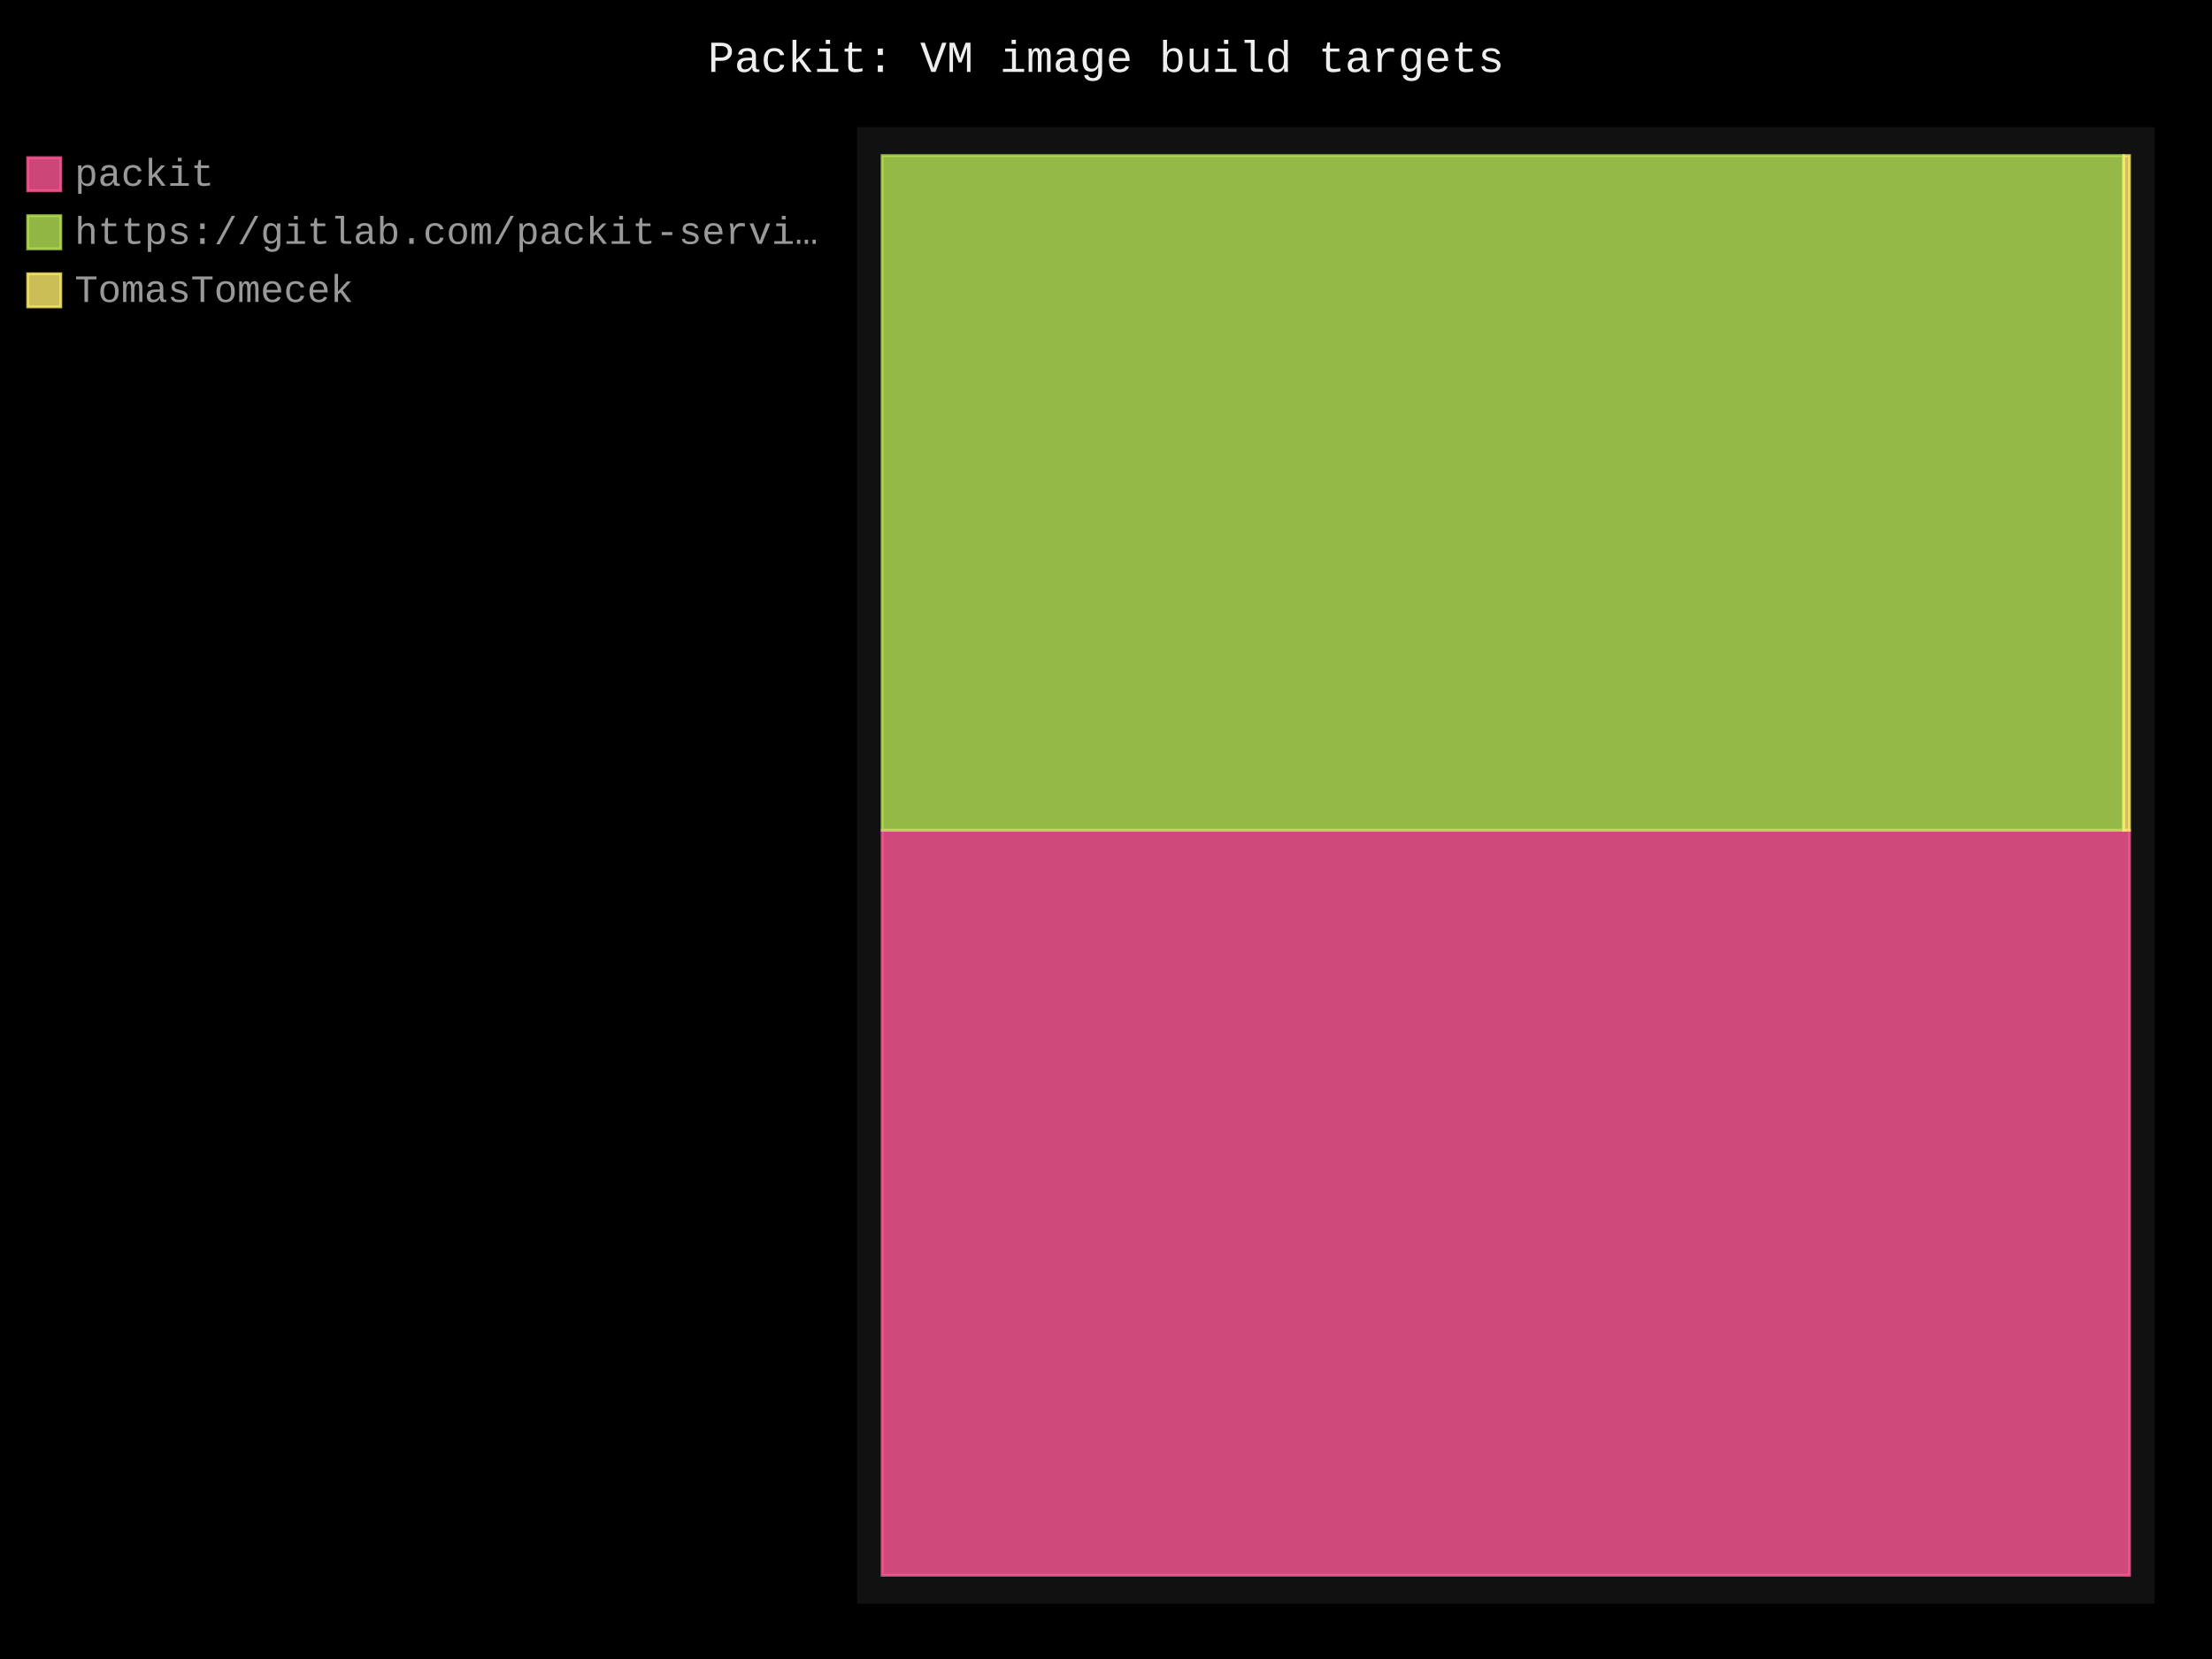
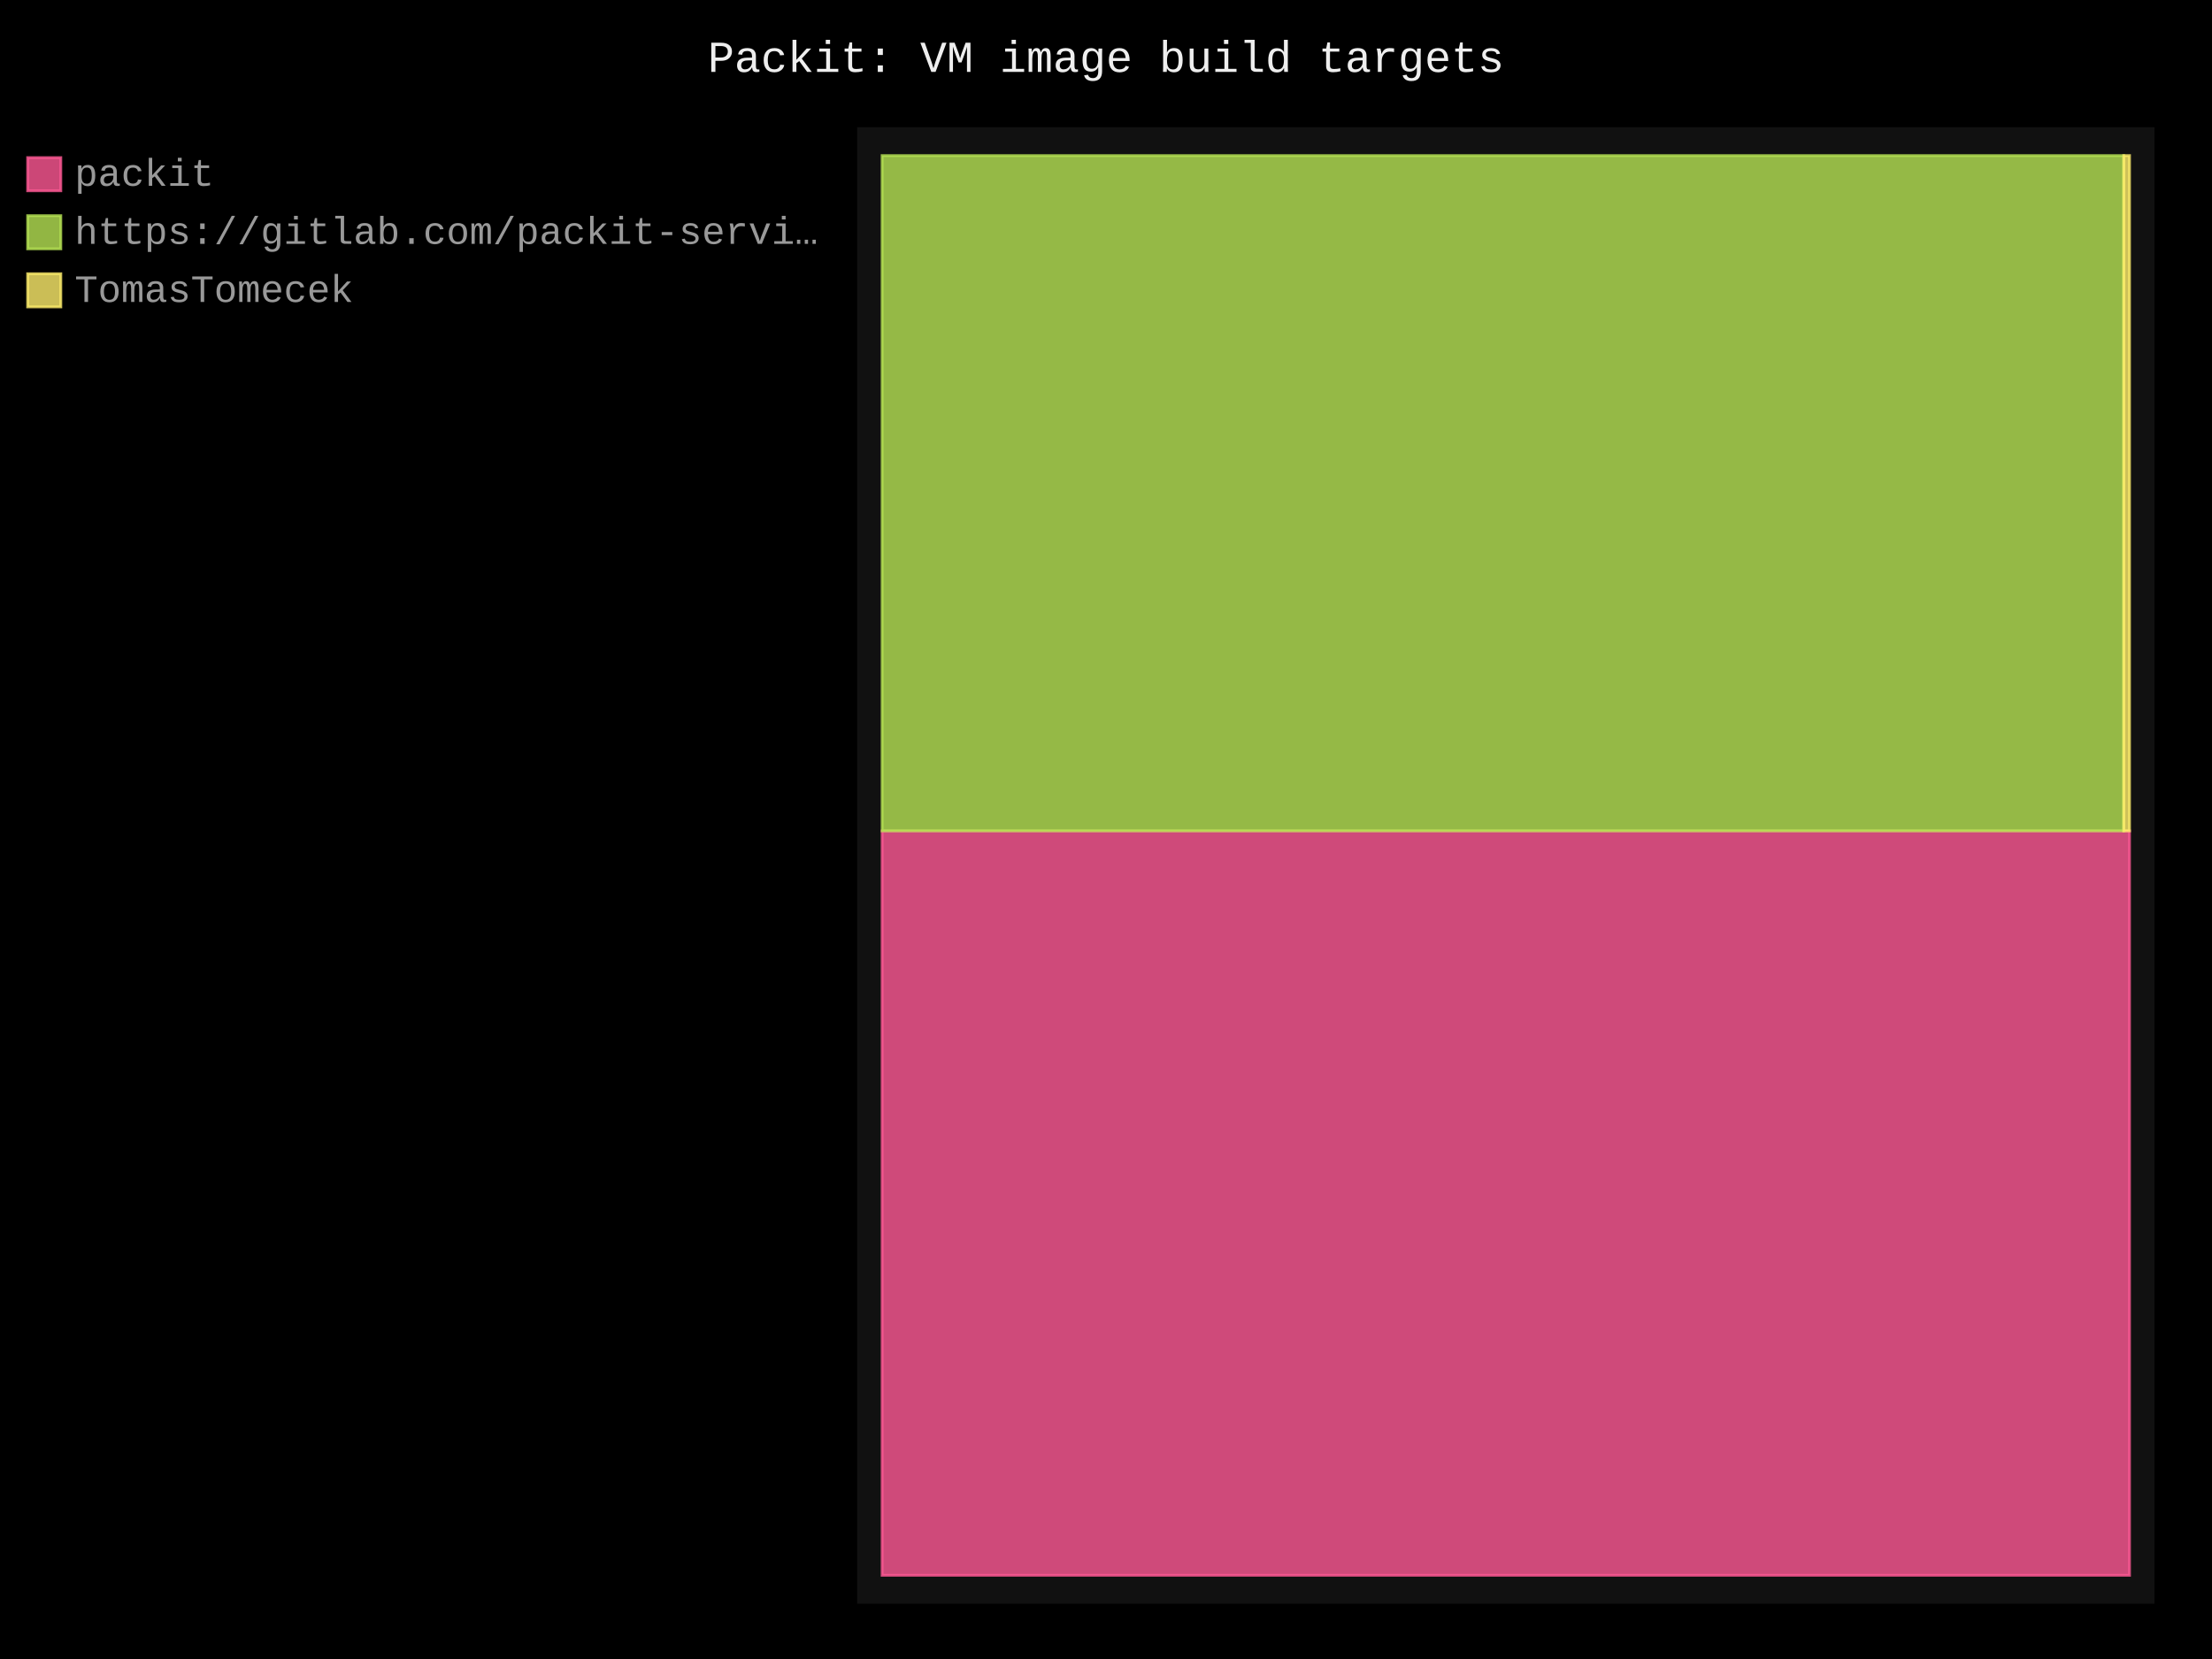
- <svg xmlns="http://www.w3.org/2000/svg" id="chart-35645d4f-ee9d-45ef-b74a-cbe0dc132441" class="pygal-chart" viewBox="0 0 800 600">
+ <svg xmlns="http://www.w3.org/2000/svg" id="chart-f7c6898f-f211-4501-a4d8-fff40d705149" class="pygal-chart" viewBox="0 0 800 600">
  <defs>
-     <style type="text/css">#chart-35645d4f-ee9d-45ef-b74a-cbe0dc132441{-webkit-user-select:none;-webkit-font-smoothing:antialiased;font-family:Consolas,"Liberation Mono",Menlo,Courier,monospace}#chart-35645d4f-ee9d-45ef-b74a-cbe0dc132441 .title{font-family:Consolas,"Liberation Mono",Menlo,Courier,monospace;font-size:16px}#chart-35645d4f-ee9d-45ef-b74a-cbe0dc132441 .legends .legend text{font-family:Consolas,"Liberation Mono",Menlo,Courier,monospace;font-size:14px}#chart-35645d4f-ee9d-45ef-b74a-cbe0dc132441 .axis text{font-family:Consolas,"Liberation Mono",Menlo,Courier,monospace;font-size:10px}#chart-35645d4f-ee9d-45ef-b74a-cbe0dc132441 .axis text.major{font-family:Consolas,"Liberation Mono",Menlo,Courier,monospace;font-size:10px}#chart-35645d4f-ee9d-45ef-b74a-cbe0dc132441 .text-overlay text.value{font-family:Consolas,"Liberation Mono",Menlo,Courier,monospace;font-size:16px}#chart-35645d4f-ee9d-45ef-b74a-cbe0dc132441 .text-overlay text.label{font-family:Consolas,"Liberation Mono",Menlo,Courier,monospace;font-size:10px}#chart-35645d4f-ee9d-45ef-b74a-cbe0dc132441 .tooltip{font-family:Consolas,"Liberation Mono",Menlo,Courier,monospace;font-size:14px}#chart-35645d4f-ee9d-45ef-b74a-cbe0dc132441 text.no_data{font-family:Consolas,"Liberation Mono",Menlo,Courier,monospace;font-size:64px}
- #chart-35645d4f-ee9d-45ef-b74a-cbe0dc132441{background-color:black}#chart-35645d4f-ee9d-45ef-b74a-cbe0dc132441 path,#chart-35645d4f-ee9d-45ef-b74a-cbe0dc132441 line,#chart-35645d4f-ee9d-45ef-b74a-cbe0dc132441 rect,#chart-35645d4f-ee9d-45ef-b74a-cbe0dc132441 circle{-webkit-transition:250ms;-moz-transition:250ms;transition:250ms}#chart-35645d4f-ee9d-45ef-b74a-cbe0dc132441 .graph &gt; .background{fill:black}#chart-35645d4f-ee9d-45ef-b74a-cbe0dc132441 .plot &gt; .background{fill:#111}#chart-35645d4f-ee9d-45ef-b74a-cbe0dc132441 .graph{fill:#999}#chart-35645d4f-ee9d-45ef-b74a-cbe0dc132441 text.no_data{fill:#eee}#chart-35645d4f-ee9d-45ef-b74a-cbe0dc132441 .title{fill:#eee}#chart-35645d4f-ee9d-45ef-b74a-cbe0dc132441 .legends .legend text{fill:#999}#chart-35645d4f-ee9d-45ef-b74a-cbe0dc132441 .legends .legend:hover text{fill:#eee}#chart-35645d4f-ee9d-45ef-b74a-cbe0dc132441 .axis .line{stroke:#eee}#chart-35645d4f-ee9d-45ef-b74a-cbe0dc132441 .axis .guide.line{stroke:#555}#chart-35645d4f-ee9d-45ef-b74a-cbe0dc132441 .axis .major.line{stroke:#999}#chart-35645d4f-ee9d-45ef-b74a-cbe0dc132441 .axis text.major{fill:#eee}#chart-35645d4f-ee9d-45ef-b74a-cbe0dc132441 .axis.y .guides:hover .guide.line,#chart-35645d4f-ee9d-45ef-b74a-cbe0dc132441 .line-graph .axis.x .guides:hover .guide.line,#chart-35645d4f-ee9d-45ef-b74a-cbe0dc132441 .stackedline-graph .axis.x .guides:hover .guide.line,#chart-35645d4f-ee9d-45ef-b74a-cbe0dc132441 .xy-graph .axis.x .guides:hover .guide.line{stroke:#eee}#chart-35645d4f-ee9d-45ef-b74a-cbe0dc132441 .axis .guides:hover text{fill:#eee}#chart-35645d4f-ee9d-45ef-b74a-cbe0dc132441 .reactive{fill-opacity:.8;stroke-opacity:.8;stroke-width:1}#chart-35645d4f-ee9d-45ef-b74a-cbe0dc132441 .ci{stroke:#999}#chart-35645d4f-ee9d-45ef-b74a-cbe0dc132441 .reactive.active,#chart-35645d4f-ee9d-45ef-b74a-cbe0dc132441 .active .reactive{fill-opacity:.4;stroke-opacity:.9;stroke-width:4}#chart-35645d4f-ee9d-45ef-b74a-cbe0dc132441 .ci .reactive.active{stroke-width:1.5}#chart-35645d4f-ee9d-45ef-b74a-cbe0dc132441 .series text{fill:#eee}#chart-35645d4f-ee9d-45ef-b74a-cbe0dc132441 .tooltip rect{fill:#111;stroke:#eee;-webkit-transition:opacity 250ms;-moz-transition:opacity 250ms;transition:opacity 250ms}#chart-35645d4f-ee9d-45ef-b74a-cbe0dc132441 .tooltip .label{fill:#999}#chart-35645d4f-ee9d-45ef-b74a-cbe0dc132441 .tooltip .label{fill:#999}#chart-35645d4f-ee9d-45ef-b74a-cbe0dc132441 .tooltip .legend{font-size:.8em;fill:#555}#chart-35645d4f-ee9d-45ef-b74a-cbe0dc132441 .tooltip .x_label{font-size:.6em;fill:#eee}#chart-35645d4f-ee9d-45ef-b74a-cbe0dc132441 .tooltip .xlink{font-size:.5em;text-decoration:underline}#chart-35645d4f-ee9d-45ef-b74a-cbe0dc132441 .tooltip .value{font-size:1.5em}#chart-35645d4f-ee9d-45ef-b74a-cbe0dc132441 .bound{font-size:.5em}#chart-35645d4f-ee9d-45ef-b74a-cbe0dc132441 .max-value{font-size:.75em;fill:#555}#chart-35645d4f-ee9d-45ef-b74a-cbe0dc132441 .map-element{fill:#111;stroke:#555 !important}#chart-35645d4f-ee9d-45ef-b74a-cbe0dc132441 .map-element .reactive{fill-opacity:inherit;stroke-opacity:inherit}#chart-35645d4f-ee9d-45ef-b74a-cbe0dc132441 .color-0,#chart-35645d4f-ee9d-45ef-b74a-cbe0dc132441 .color-0 a:visited{stroke:#ff5995;fill:#ff5995}#chart-35645d4f-ee9d-45ef-b74a-cbe0dc132441 .color-1,#chart-35645d4f-ee9d-45ef-b74a-cbe0dc132441 .color-1 a:visited{stroke:#b6e354;fill:#b6e354}#chart-35645d4f-ee9d-45ef-b74a-cbe0dc132441 .color-2,#chart-35645d4f-ee9d-45ef-b74a-cbe0dc132441 .color-2 a:visited{stroke:#feed6c;fill:#feed6c}#chart-35645d4f-ee9d-45ef-b74a-cbe0dc132441 .text-overlay .color-0 text{fill:black}#chart-35645d4f-ee9d-45ef-b74a-cbe0dc132441 .text-overlay .color-1 text{fill:black}#chart-35645d4f-ee9d-45ef-b74a-cbe0dc132441 .text-overlay .color-2 text{fill:black}
- #chart-35645d4f-ee9d-45ef-b74a-cbe0dc132441 text.no_data{text-anchor:middle}#chart-35645d4f-ee9d-45ef-b74a-cbe0dc132441 .guide.line{fill:none}#chart-35645d4f-ee9d-45ef-b74a-cbe0dc132441 .centered{text-anchor:middle}#chart-35645d4f-ee9d-45ef-b74a-cbe0dc132441 .title{text-anchor:middle}#chart-35645d4f-ee9d-45ef-b74a-cbe0dc132441 .legends .legend text{fill-opacity:1}#chart-35645d4f-ee9d-45ef-b74a-cbe0dc132441 .axis.x text{text-anchor:middle}#chart-35645d4f-ee9d-45ef-b74a-cbe0dc132441 .axis.x:not(.web) text[transform]{text-anchor:start}#chart-35645d4f-ee9d-45ef-b74a-cbe0dc132441 .axis.x:not(.web) text[transform].backwards{text-anchor:end}#chart-35645d4f-ee9d-45ef-b74a-cbe0dc132441 .axis.y text{text-anchor:end}#chart-35645d4f-ee9d-45ef-b74a-cbe0dc132441 .axis.y text[transform].backwards{text-anchor:start}#chart-35645d4f-ee9d-45ef-b74a-cbe0dc132441 .axis.y2 text{text-anchor:start}#chart-35645d4f-ee9d-45ef-b74a-cbe0dc132441 .axis.y2 text[transform].backwards{text-anchor:end}#chart-35645d4f-ee9d-45ef-b74a-cbe0dc132441 .axis .guide.line{stroke-dasharray:4,4;stroke:black}#chart-35645d4f-ee9d-45ef-b74a-cbe0dc132441 .axis .major.guide.line{stroke-dasharray:6,6;stroke:black}#chart-35645d4f-ee9d-45ef-b74a-cbe0dc132441 .horizontal .axis.y .guide.line,#chart-35645d4f-ee9d-45ef-b74a-cbe0dc132441 .horizontal .axis.y2 .guide.line,#chart-35645d4f-ee9d-45ef-b74a-cbe0dc132441 .vertical .axis.x .guide.line{opacity:0}#chart-35645d4f-ee9d-45ef-b74a-cbe0dc132441 .horizontal .axis.always_show .guide.line,#chart-35645d4f-ee9d-45ef-b74a-cbe0dc132441 .vertical .axis.always_show .guide.line{opacity:1 !important}#chart-35645d4f-ee9d-45ef-b74a-cbe0dc132441 .axis.y .guides:hover .guide.line,#chart-35645d4f-ee9d-45ef-b74a-cbe0dc132441 .axis.y2 .guides:hover .guide.line,#chart-35645d4f-ee9d-45ef-b74a-cbe0dc132441 .axis.x .guides:hover .guide.line{opacity:1}#chart-35645d4f-ee9d-45ef-b74a-cbe0dc132441 .axis .guides:hover text{opacity:1}#chart-35645d4f-ee9d-45ef-b74a-cbe0dc132441 .nofill{fill:none}#chart-35645d4f-ee9d-45ef-b74a-cbe0dc132441 .subtle-fill{fill-opacity:.2}#chart-35645d4f-ee9d-45ef-b74a-cbe0dc132441 .dot{stroke-width:1px;fill-opacity:1;stroke-opacity:1}#chart-35645d4f-ee9d-45ef-b74a-cbe0dc132441 .dot.active{stroke-width:5px}#chart-35645d4f-ee9d-45ef-b74a-cbe0dc132441 .dot.negative{fill:transparent}#chart-35645d4f-ee9d-45ef-b74a-cbe0dc132441 text,#chart-35645d4f-ee9d-45ef-b74a-cbe0dc132441 tspan{stroke:none !important}#chart-35645d4f-ee9d-45ef-b74a-cbe0dc132441 .series text.active{opacity:1}#chart-35645d4f-ee9d-45ef-b74a-cbe0dc132441 .tooltip rect{fill-opacity:.95;stroke-width:.5}#chart-35645d4f-ee9d-45ef-b74a-cbe0dc132441 .tooltip text{fill-opacity:1}#chart-35645d4f-ee9d-45ef-b74a-cbe0dc132441 .showable{visibility:hidden}#chart-35645d4f-ee9d-45ef-b74a-cbe0dc132441 .showable.shown{visibility:visible}#chart-35645d4f-ee9d-45ef-b74a-cbe0dc132441 .gauge-background{fill:rgba(229,229,229,1);stroke:none}#chart-35645d4f-ee9d-45ef-b74a-cbe0dc132441 .bg-lines{stroke:black;stroke-width:2px}</style>
+     <style type="text/css">#chart-f7c6898f-f211-4501-a4d8-fff40d705149{-webkit-user-select:none;-webkit-font-smoothing:antialiased;font-family:Consolas,"Liberation Mono",Menlo,Courier,monospace}#chart-f7c6898f-f211-4501-a4d8-fff40d705149 .title{font-family:Consolas,"Liberation Mono",Menlo,Courier,monospace;font-size:16px}#chart-f7c6898f-f211-4501-a4d8-fff40d705149 .legends .legend text{font-family:Consolas,"Liberation Mono",Menlo,Courier,monospace;font-size:14px}#chart-f7c6898f-f211-4501-a4d8-fff40d705149 .axis text{font-family:Consolas,"Liberation Mono",Menlo,Courier,monospace;font-size:10px}#chart-f7c6898f-f211-4501-a4d8-fff40d705149 .axis text.major{font-family:Consolas,"Liberation Mono",Menlo,Courier,monospace;font-size:10px}#chart-f7c6898f-f211-4501-a4d8-fff40d705149 .text-overlay text.value{font-family:Consolas,"Liberation Mono",Menlo,Courier,monospace;font-size:16px}#chart-f7c6898f-f211-4501-a4d8-fff40d705149 .text-overlay text.label{font-family:Consolas,"Liberation Mono",Menlo,Courier,monospace;font-size:10px}#chart-f7c6898f-f211-4501-a4d8-fff40d705149 .tooltip{font-family:Consolas,"Liberation Mono",Menlo,Courier,monospace;font-size:14px}#chart-f7c6898f-f211-4501-a4d8-fff40d705149 text.no_data{font-family:Consolas,"Liberation Mono",Menlo,Courier,monospace;font-size:64px}
+ #chart-f7c6898f-f211-4501-a4d8-fff40d705149{background-color:black}#chart-f7c6898f-f211-4501-a4d8-fff40d705149 path,#chart-f7c6898f-f211-4501-a4d8-fff40d705149 line,#chart-f7c6898f-f211-4501-a4d8-fff40d705149 rect,#chart-f7c6898f-f211-4501-a4d8-fff40d705149 circle{-webkit-transition:250ms;-moz-transition:250ms;transition:250ms}#chart-f7c6898f-f211-4501-a4d8-fff40d705149 .graph &gt; .background{fill:black}#chart-f7c6898f-f211-4501-a4d8-fff40d705149 .plot &gt; .background{fill:#111}#chart-f7c6898f-f211-4501-a4d8-fff40d705149 .graph{fill:#999}#chart-f7c6898f-f211-4501-a4d8-fff40d705149 text.no_data{fill:#eee}#chart-f7c6898f-f211-4501-a4d8-fff40d705149 .title{fill:#eee}#chart-f7c6898f-f211-4501-a4d8-fff40d705149 .legends .legend text{fill:#999}#chart-f7c6898f-f211-4501-a4d8-fff40d705149 .legends .legend:hover text{fill:#eee}#chart-f7c6898f-f211-4501-a4d8-fff40d705149 .axis .line{stroke:#eee}#chart-f7c6898f-f211-4501-a4d8-fff40d705149 .axis .guide.line{stroke:#555}#chart-f7c6898f-f211-4501-a4d8-fff40d705149 .axis .major.line{stroke:#999}#chart-f7c6898f-f211-4501-a4d8-fff40d705149 .axis text.major{fill:#eee}#chart-f7c6898f-f211-4501-a4d8-fff40d705149 .axis.y .guides:hover .guide.line,#chart-f7c6898f-f211-4501-a4d8-fff40d705149 .line-graph .axis.x .guides:hover .guide.line,#chart-f7c6898f-f211-4501-a4d8-fff40d705149 .stackedline-graph .axis.x .guides:hover .guide.line,#chart-f7c6898f-f211-4501-a4d8-fff40d705149 .xy-graph .axis.x .guides:hover .guide.line{stroke:#eee}#chart-f7c6898f-f211-4501-a4d8-fff40d705149 .axis .guides:hover text{fill:#eee}#chart-f7c6898f-f211-4501-a4d8-fff40d705149 .reactive{fill-opacity:.8;stroke-opacity:.8;stroke-width:1}#chart-f7c6898f-f211-4501-a4d8-fff40d705149 .ci{stroke:#999}#chart-f7c6898f-f211-4501-a4d8-fff40d705149 .reactive.active,#chart-f7c6898f-f211-4501-a4d8-fff40d705149 .active .reactive{fill-opacity:.4;stroke-opacity:.9;stroke-width:4}#chart-f7c6898f-f211-4501-a4d8-fff40d705149 .ci .reactive.active{stroke-width:1.5}#chart-f7c6898f-f211-4501-a4d8-fff40d705149 .series text{fill:#eee}#chart-f7c6898f-f211-4501-a4d8-fff40d705149 .tooltip rect{fill:#111;stroke:#eee;-webkit-transition:opacity 250ms;-moz-transition:opacity 250ms;transition:opacity 250ms}#chart-f7c6898f-f211-4501-a4d8-fff40d705149 .tooltip .label{fill:#999}#chart-f7c6898f-f211-4501-a4d8-fff40d705149 .tooltip .label{fill:#999}#chart-f7c6898f-f211-4501-a4d8-fff40d705149 .tooltip .legend{font-size:.8em;fill:#555}#chart-f7c6898f-f211-4501-a4d8-fff40d705149 .tooltip .x_label{font-size:.6em;fill:#eee}#chart-f7c6898f-f211-4501-a4d8-fff40d705149 .tooltip .xlink{font-size:.5em;text-decoration:underline}#chart-f7c6898f-f211-4501-a4d8-fff40d705149 .tooltip .value{font-size:1.5em}#chart-f7c6898f-f211-4501-a4d8-fff40d705149 .bound{font-size:.5em}#chart-f7c6898f-f211-4501-a4d8-fff40d705149 .max-value{font-size:.75em;fill:#555}#chart-f7c6898f-f211-4501-a4d8-fff40d705149 .map-element{fill:#111;stroke:#555 !important}#chart-f7c6898f-f211-4501-a4d8-fff40d705149 .map-element .reactive{fill-opacity:inherit;stroke-opacity:inherit}#chart-f7c6898f-f211-4501-a4d8-fff40d705149 .color-0,#chart-f7c6898f-f211-4501-a4d8-fff40d705149 .color-0 a:visited{stroke:#ff5995;fill:#ff5995}#chart-f7c6898f-f211-4501-a4d8-fff40d705149 .color-1,#chart-f7c6898f-f211-4501-a4d8-fff40d705149 .color-1 a:visited{stroke:#b6e354;fill:#b6e354}#chart-f7c6898f-f211-4501-a4d8-fff40d705149 .color-2,#chart-f7c6898f-f211-4501-a4d8-fff40d705149 .color-2 a:visited{stroke:#feed6c;fill:#feed6c}#chart-f7c6898f-f211-4501-a4d8-fff40d705149 .text-overlay .color-0 text{fill:black}#chart-f7c6898f-f211-4501-a4d8-fff40d705149 .text-overlay .color-1 text{fill:black}#chart-f7c6898f-f211-4501-a4d8-fff40d705149 .text-overlay .color-2 text{fill:black}
+ #chart-f7c6898f-f211-4501-a4d8-fff40d705149 text.no_data{text-anchor:middle}#chart-f7c6898f-f211-4501-a4d8-fff40d705149 .guide.line{fill:none}#chart-f7c6898f-f211-4501-a4d8-fff40d705149 .centered{text-anchor:middle}#chart-f7c6898f-f211-4501-a4d8-fff40d705149 .title{text-anchor:middle}#chart-f7c6898f-f211-4501-a4d8-fff40d705149 .legends .legend text{fill-opacity:1}#chart-f7c6898f-f211-4501-a4d8-fff40d705149 .axis.x text{text-anchor:middle}#chart-f7c6898f-f211-4501-a4d8-fff40d705149 .axis.x:not(.web) text[transform]{text-anchor:start}#chart-f7c6898f-f211-4501-a4d8-fff40d705149 .axis.x:not(.web) text[transform].backwards{text-anchor:end}#chart-f7c6898f-f211-4501-a4d8-fff40d705149 .axis.y text{text-anchor:end}#chart-f7c6898f-f211-4501-a4d8-fff40d705149 .axis.y text[transform].backwards{text-anchor:start}#chart-f7c6898f-f211-4501-a4d8-fff40d705149 .axis.y2 text{text-anchor:start}#chart-f7c6898f-f211-4501-a4d8-fff40d705149 .axis.y2 text[transform].backwards{text-anchor:end}#chart-f7c6898f-f211-4501-a4d8-fff40d705149 .axis .guide.line{stroke-dasharray:4,4;stroke:black}#chart-f7c6898f-f211-4501-a4d8-fff40d705149 .axis .major.guide.line{stroke-dasharray:6,6;stroke:black}#chart-f7c6898f-f211-4501-a4d8-fff40d705149 .horizontal .axis.y .guide.line,#chart-f7c6898f-f211-4501-a4d8-fff40d705149 .horizontal .axis.y2 .guide.line,#chart-f7c6898f-f211-4501-a4d8-fff40d705149 .vertical .axis.x .guide.line{opacity:0}#chart-f7c6898f-f211-4501-a4d8-fff40d705149 .horizontal .axis.always_show .guide.line,#chart-f7c6898f-f211-4501-a4d8-fff40d705149 .vertical .axis.always_show .guide.line{opacity:1 !important}#chart-f7c6898f-f211-4501-a4d8-fff40d705149 .axis.y .guides:hover .guide.line,#chart-f7c6898f-f211-4501-a4d8-fff40d705149 .axis.y2 .guides:hover .guide.line,#chart-f7c6898f-f211-4501-a4d8-fff40d705149 .axis.x .guides:hover .guide.line{opacity:1}#chart-f7c6898f-f211-4501-a4d8-fff40d705149 .axis .guides:hover text{opacity:1}#chart-f7c6898f-f211-4501-a4d8-fff40d705149 .nofill{fill:none}#chart-f7c6898f-f211-4501-a4d8-fff40d705149 .subtle-fill{fill-opacity:.2}#chart-f7c6898f-f211-4501-a4d8-fff40d705149 .dot{stroke-width:1px;fill-opacity:1;stroke-opacity:1}#chart-f7c6898f-f211-4501-a4d8-fff40d705149 .dot.active{stroke-width:5px}#chart-f7c6898f-f211-4501-a4d8-fff40d705149 .dot.negative{fill:transparent}#chart-f7c6898f-f211-4501-a4d8-fff40d705149 text,#chart-f7c6898f-f211-4501-a4d8-fff40d705149 tspan{stroke:none !important}#chart-f7c6898f-f211-4501-a4d8-fff40d705149 .series text.active{opacity:1}#chart-f7c6898f-f211-4501-a4d8-fff40d705149 .tooltip rect{fill-opacity:.95;stroke-width:.5}#chart-f7c6898f-f211-4501-a4d8-fff40d705149 .tooltip text{fill-opacity:1}#chart-f7c6898f-f211-4501-a4d8-fff40d705149 .showable{visibility:hidden}#chart-f7c6898f-f211-4501-a4d8-fff40d705149 .showable.shown{visibility:visible}#chart-f7c6898f-f211-4501-a4d8-fff40d705149 .gauge-background{fill:rgba(229,229,229,1);stroke:none}#chart-f7c6898f-f211-4501-a4d8-fff40d705149 .bg-lines{stroke:black;stroke-width:2px}</style>
  </defs>
  <g class="graph treemap-graph vertical">
    <rect x="0" y="0" width="800" height="600" class="background" />
    <g transform="translate(310, 46)" class="plot">
      <rect x="0" y="0" width="469.2" height="534" class="background" />
      <g class="series serie-0 color-0">
        <g class="rects">
          <g class="rect">
-             <rect x="9.023" y="254.279" width="451.154" height="269.452" class="rect reactive tooltip-trigger" />
+             <rect x="9.023" y="254.504" width="451.154" height="269.227" class="rect reactive tooltip-trigger" />
          </g>
        </g>
      </g>
      <g class="series serie-1 color-1">
        <g class="rects">
          <g class="rect">
-             <rect x="9.023" y="10.269" width="449.016" height="244.01" class="rect reactive tooltip-trigger" />
+             <rect x="9.023" y="10.269" width="449.055" height="244.235" class="rect reactive tooltip-trigger" />
          </g>
        </g>
      </g>
      <g class="series serie-2 color-2">
        <g class="rects">
          <g class="rect">
-             <rect x="458.039" y="10.269" width="2.138" height="244.01" class="rect reactive tooltip-trigger" />
+             <rect x="458.079" y="10.269" width="2.098" height="244.235" class="rect reactive tooltip-trigger" />
          </g>
        </g>
      </g>
    </g>
    <g class="titles">
      <text x="400.0" y="26" class="title plot_title">Packit: VM image build targets</text>
    </g>
    <g transform="translate(310, 46)" class="plot overlay">
      <g class="series serie-0 color-0" />
      <g class="series serie-1 color-1" />
      <g class="series serie-2 color-2" />
    </g>
    <g transform="translate(310, 46)" class="plot text-overlay">
      <g class="series serie-0 color-0" />
      <g class="series serie-1 color-1" />
      <g class="series serie-2 color-2" />
    </g>
    <g transform="translate(310, 46)" class="plot tooltip-overlay">
      <g transform="translate(0 0)" style="opacity: 0" class="tooltip">
        <rect rx="0" ry="0" width="0" height="0" class="tooltip-box" />
        <g class="text" />
      </g>
    </g>
    <g transform="translate(10, 56)" class="legends">
      <g id="activate-serie-0" class="legend reactive activate-serie">
        <rect x="0.0" y="1.0" width="12" height="12" class="color-0 reactive" />
        <text x="17.0" y="11.2">packit</text>
      </g>
      <g id="activate-serie-1" class="legend reactive activate-serie">
        <rect x="0.0" y="22.0" width="12" height="12" class="color-1 reactive" />
        <text x="17.0" y="32.2">https://gitlab.com/packit-servi…</text>
      </g>
      <g id="activate-serie-2" class="legend reactive activate-serie">
        <rect x="0.0" y="43.0" width="12" height="12" class="color-2 reactive" />
        <text x="17.0" y="53.2">TomasTomecek</text>
      </g>
    </g>
    <g transform="translate(790, 56)" class="legends" />
  </g>
</svg>
